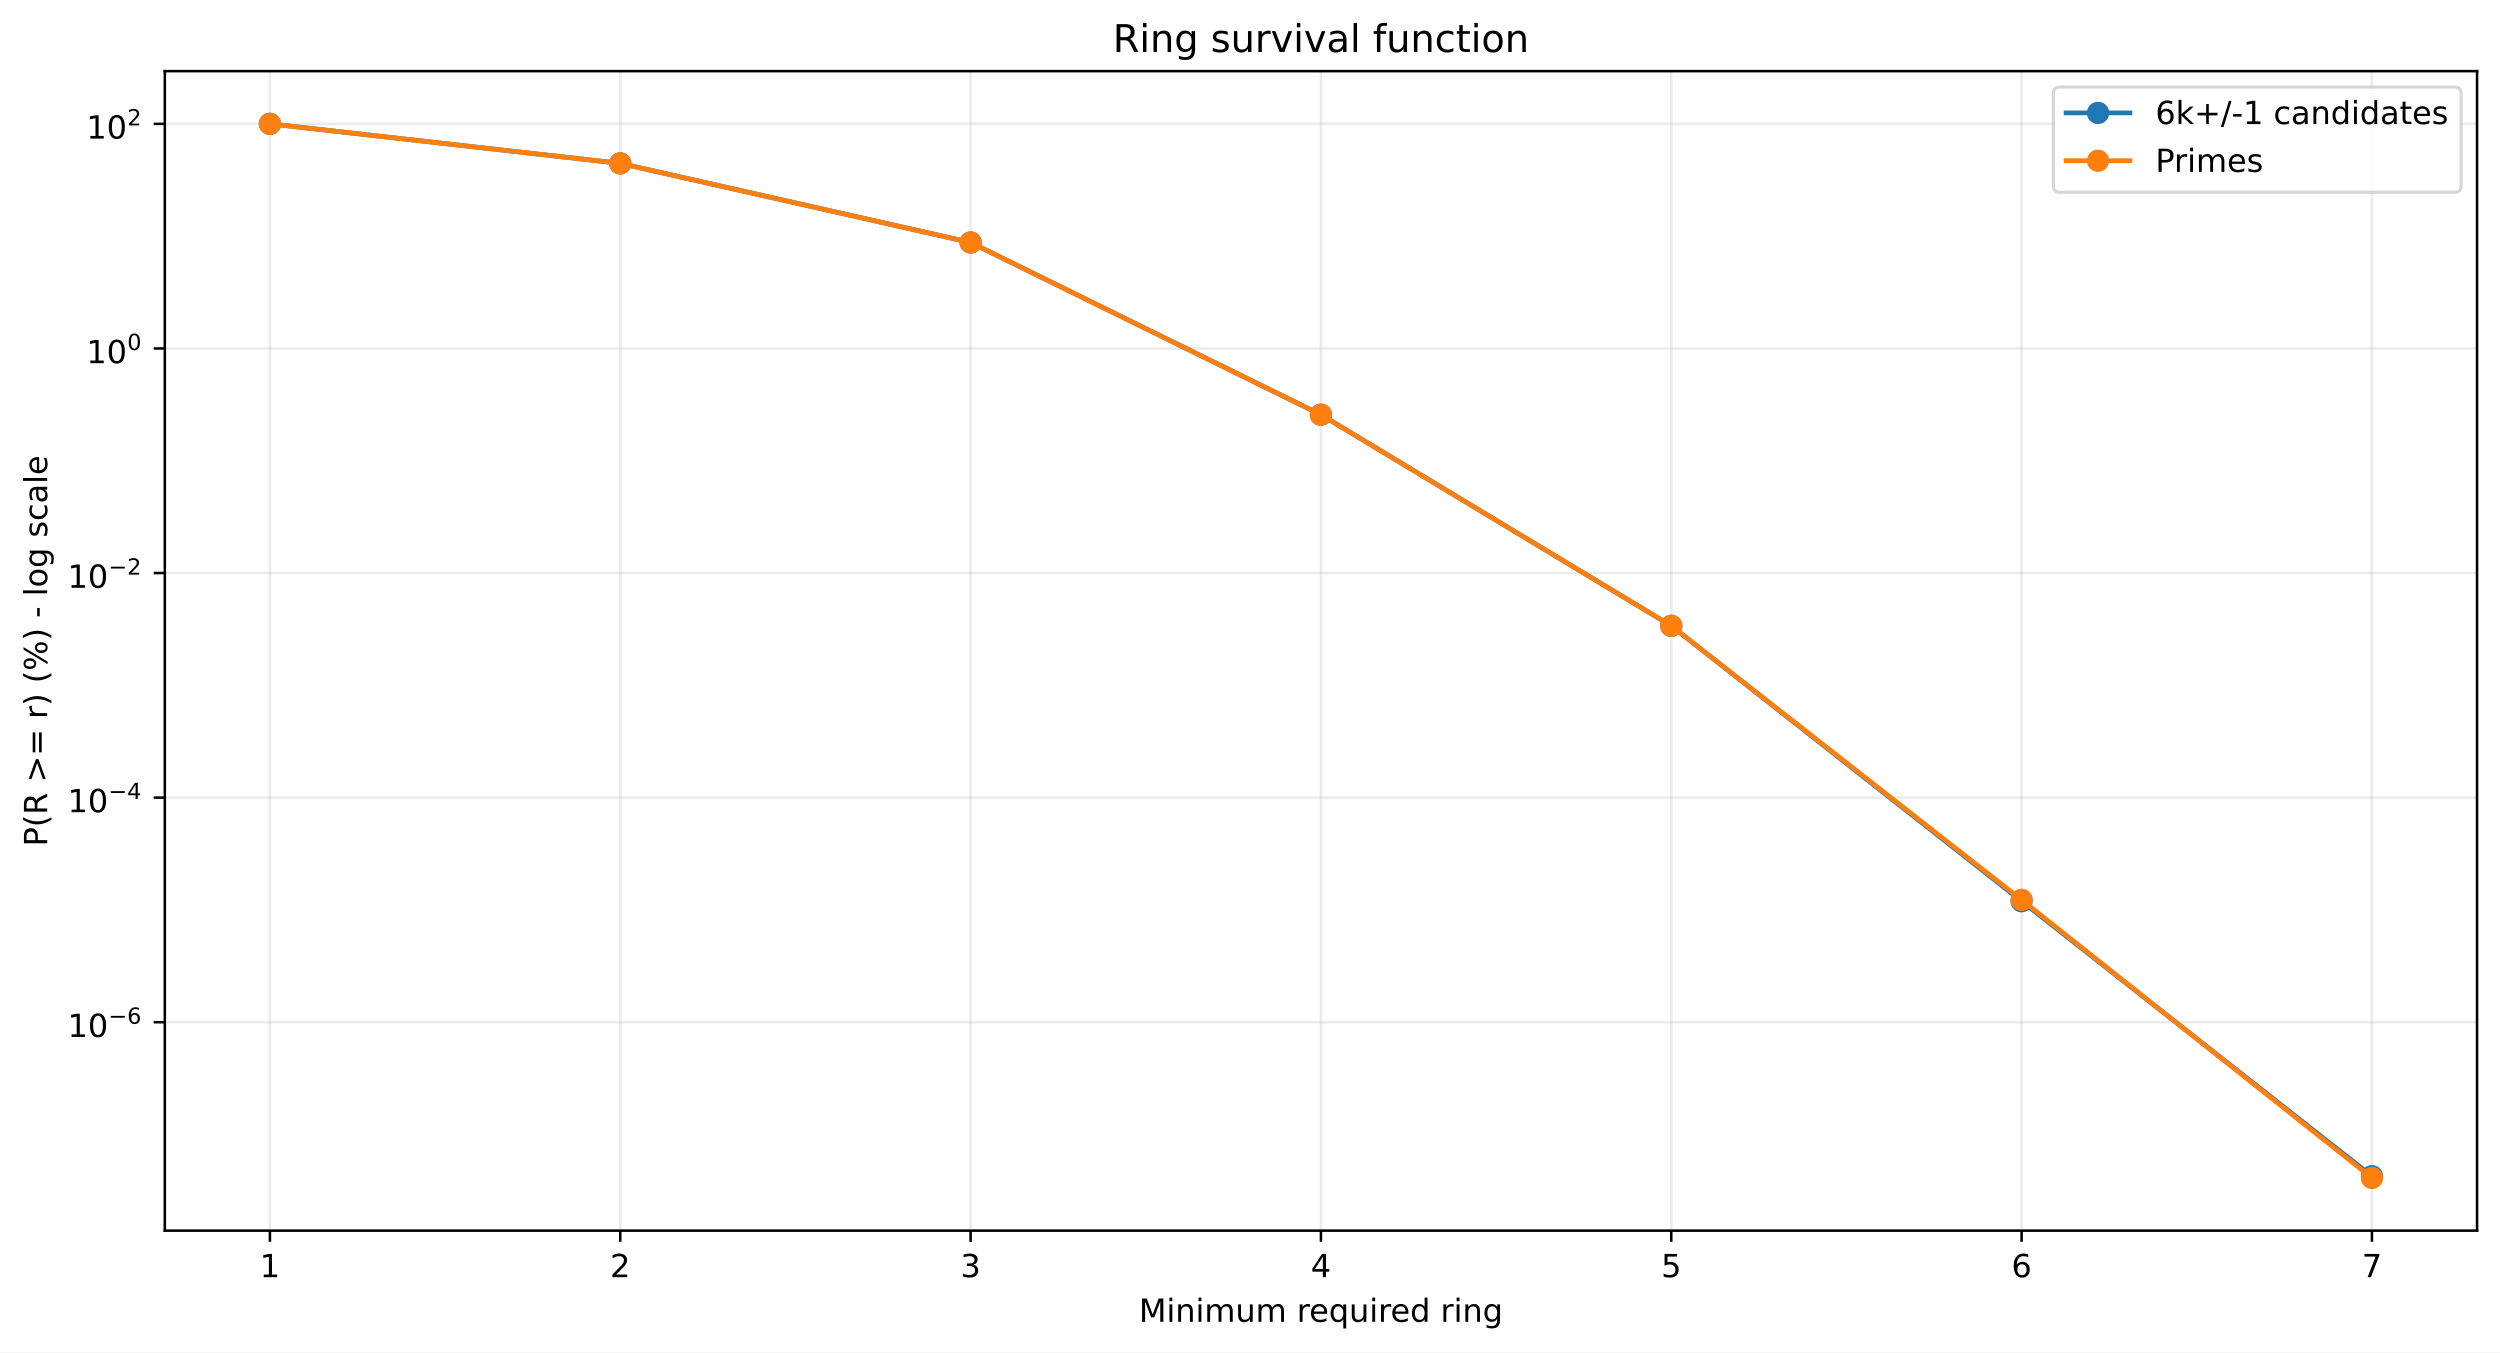
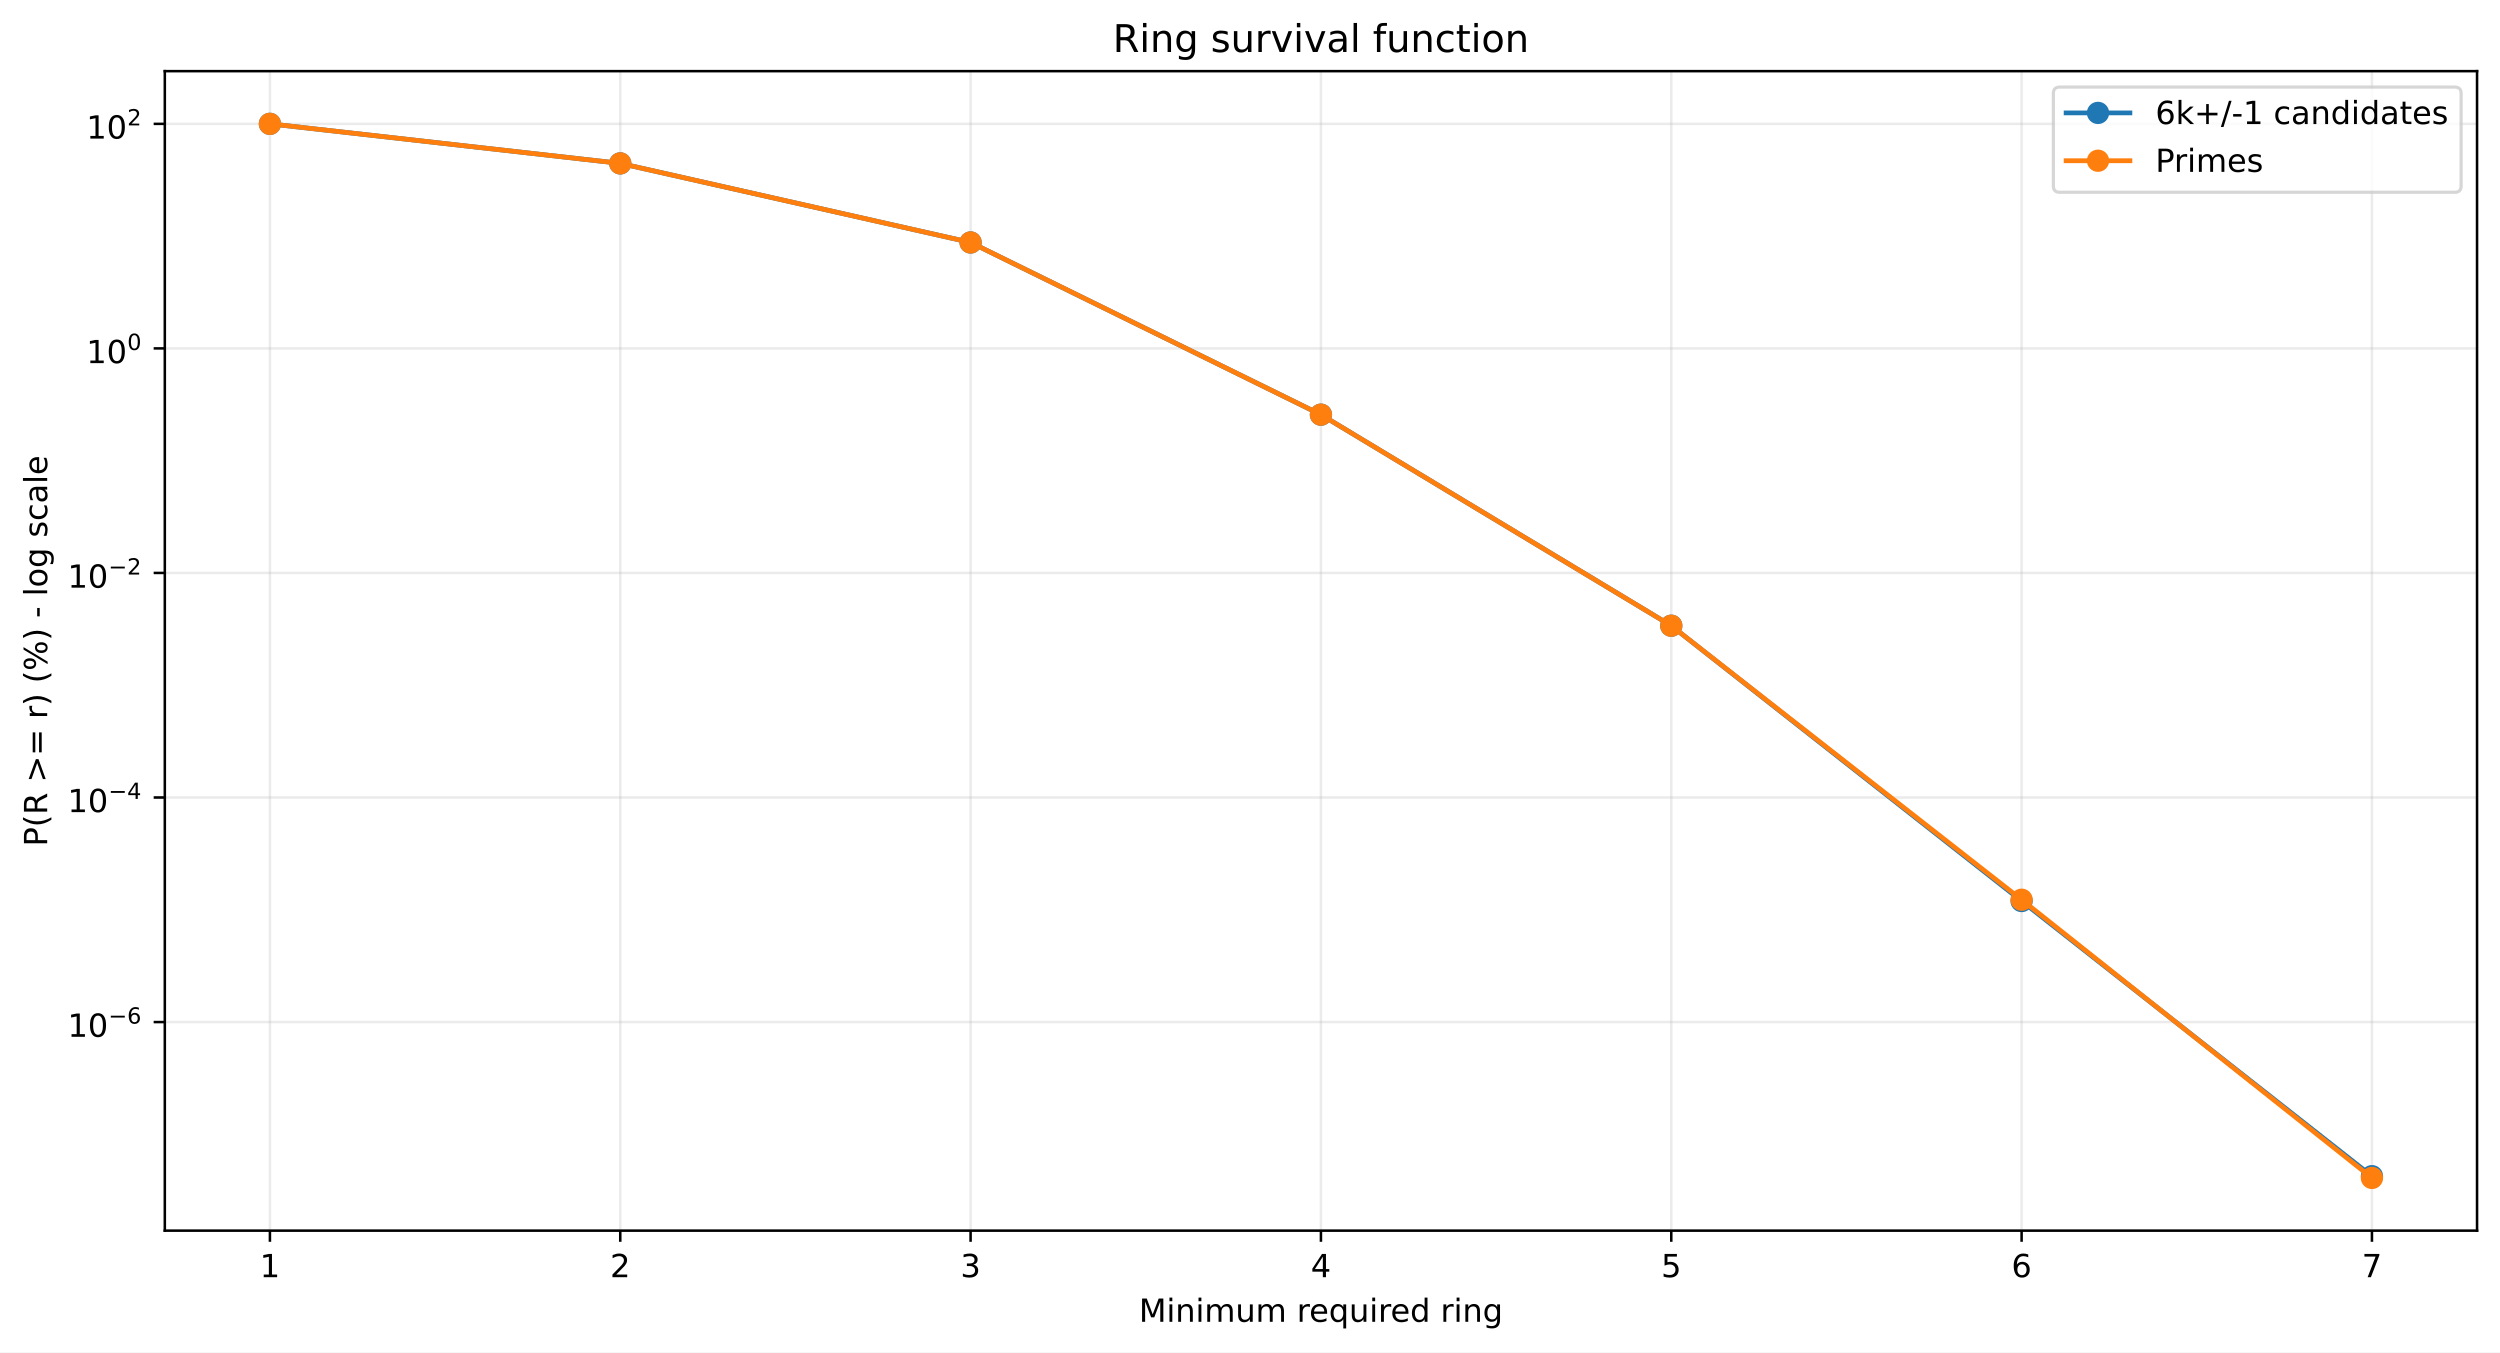
<svg xmlns="http://www.w3.org/2000/svg" xmlns:xlink="http://www.w3.org/1999/xlink" width="784.218pt" height="424.237pt" viewBox="0 0 784.218 424.237" version="1.1">
  <defs>
    <style type="text/css">*{stroke-linejoin: round; stroke-linecap: butt}</style>
  </defs>
  <g id="figure_1">
    <g id="patch_1">
      <path d="M 0 424.237  L 784.218 424.237  L 784.218 0  L 0 0  z " style="fill: #ffffff" />
    </g>
    <g id="axes_1">
      <g id="patch_2">
        <path d="M 51.701 386.036  L 777.018 386.036  L 777.018 22.318  L 51.701 22.318  z " style="fill: #ffffff" />
      </g>
      <g id="matplotlib.axis_1">
        <g id="xtick_1">
          <g id="line2d_1">
-             <path d="M 84.67 386.036  L 84.67 22.318  " clip-path="url(#p7ddf54bb5c)" style="fill: none; stroke: #b0b0b0; stroke-opacity: 0.25; stroke-width: 0.8; stroke-linecap: square" />
+             <path d="M 84.67 386.036  L 84.67 22.318  " clip-path="url(#pb2fb171f2d)" style="fill: none; stroke: #b0b0b0; stroke-opacity: 0.25; stroke-width: 0.8; stroke-linecap: square" />
          </g>
          <g id="line2d_2">
            <defs>
-               <path id="me8ea749b03" d="M 0 0  L 0 3.5  " style="stroke: #000000; stroke-width: 0.8" />
+               <path id="mb2b32337f9" d="M 0 0  L 0 3.5  " style="stroke: #000000; stroke-width: 0.8" />
            </defs>
            <g>
-               <use xlink:href="#me8ea749b03" x="84.67" y="386.036" style="stroke: #000000; stroke-width: 0.8" />
+               <use xlink:href="#mb2b32337f9" x="84.67" y="386.036" style="stroke: #000000; stroke-width: 0.8" />
            </g>
          </g>
          <g id="text_1">
            <g transform="translate(81.48852 400.6334) scale(0.1 -0.1)">
              <defs>
                <path id="DejaVuSans-14" d="M 794 531  L 1825 531  L 1825 4091  L 703 3866  L 703 4441  L 1819 4666  L 2450 4666  L 2450 531  L 3481 531  L 3481 0  L 794 0  L 794 531  z " transform="scale(0.015625)" />
              </defs>
              <use xlink:href="#DejaVuSans-14" />
            </g>
          </g>
        </g>
        <g id="xtick_2">
          <g id="line2d_3">
-             <path d="M 194.566 386.036  L 194.566 22.318  " clip-path="url(#p7ddf54bb5c)" style="fill: none; stroke: #b0b0b0; stroke-opacity: 0.25; stroke-width: 0.8; stroke-linecap: square" />
+             <path d="M 194.566 386.036  L 194.566 22.318  " clip-path="url(#pb2fb171f2d)" style="fill: none; stroke: #b0b0b0; stroke-opacity: 0.25; stroke-width: 0.8; stroke-linecap: square" />
          </g>
          <g id="line2d_4">
            <g>
-               <use xlink:href="#me8ea749b03" x="194.566" y="386.036" style="stroke: #000000; stroke-width: 0.8" />
+               <use xlink:href="#mb2b32337f9" x="194.566" y="386.036" style="stroke: #000000; stroke-width: 0.8" />
            </g>
          </g>
          <g id="text_2">
            <g transform="translate(191.3851 400.6334) scale(0.1 -0.1)">
              <defs>
                <path id="DejaVuSans-15" d="M 1228 531  L 3431 531  L 3431 0  L 469 0  L 469 531  Q 828 903 1448 1529  Q 2069 2156 2228 2338  Q 2531 2678 2651 2914  Q 2772 3150 2772 3378  Q 2772 3750 2511 3984  Q 2250 4219 1831 4219  Q 1534 4219 1204 4116  Q 875 4013 500 3803  L 500 4441  Q 881 4594 1212 4672  Q 1544 4750 1819 4750  Q 2544 4750 2975 4387  Q 3406 4025 3406 3419  Q 3406 3131 3298 2873  Q 3191 2616 2906 2266  Q 2828 2175 2409 1742  Q 1991 1309 1228 531  z " transform="scale(0.015625)" />
              </defs>
              <use xlink:href="#DejaVuSans-15" />
            </g>
          </g>
        </g>
        <g id="xtick_3">
          <g id="line2d_5">
-             <path d="M 304.463 386.036  L 304.463 22.318  " clip-path="url(#p7ddf54bb5c)" style="fill: none; stroke: #b0b0b0; stroke-opacity: 0.25; stroke-width: 0.8; stroke-linecap: square" />
+             <path d="M 304.463 386.036  L 304.463 22.318  " clip-path="url(#pb2fb171f2d)" style="fill: none; stroke: #b0b0b0; stroke-opacity: 0.25; stroke-width: 0.8; stroke-linecap: square" />
          </g>
          <g id="line2d_6">
            <g>
-               <use xlink:href="#me8ea749b03" x="304.463" y="386.036" style="stroke: #000000; stroke-width: 0.8" />
+               <use xlink:href="#mb2b32337f9" x="304.463" y="386.036" style="stroke: #000000; stroke-width: 0.8" />
            </g>
          </g>
          <g id="text_3">
            <g transform="translate(301.2817 400.6334) scale(0.1 -0.1)">
              <defs>
                <path id="DejaVuSans-16" d="M 2597 2516  Q 3050 2419 3304 2112  Q 3559 1806 3559 1356  Q 3559 666 3084 287  Q 2609 -91 1734 -91  Q 1441 -91 1130 -33  Q 819 25 488 141  L 488 750  Q 750 597 1062 519  Q 1375 441 1716 441  Q 2309 441 2620 675  Q 2931 909 2931 1356  Q 2931 1769 2642 2001  Q 2353 2234 1838 2234  L 1294 2234  L 1294 2753  L 1863 2753  Q 2328 2753 2575 2939  Q 2822 3125 2822 3475  Q 2822 3834 2567 4026  Q 2313 4219 1838 4219  Q 1578 4219 1281 4162  Q 984 4106 628 3988  L 628 4550  Q 988 4650 1302 4700  Q 1616 4750 1894 4750  Q 2613 4750 3031 4423  Q 3450 4097 3450 3541  Q 3450 3153 3228 2886  Q 3006 2619 2597 2516  z " transform="scale(0.015625)" />
              </defs>
              <use xlink:href="#DejaVuSans-16" />
            </g>
          </g>
        </g>
        <g id="xtick_4">
          <g id="line2d_7">
-             <path d="M 414.36 386.036  L 414.36 22.318  " clip-path="url(#p7ddf54bb5c)" style="fill: none; stroke: #b0b0b0; stroke-opacity: 0.25; stroke-width: 0.8; stroke-linecap: square" />
+             <path d="M 414.36 386.036  L 414.36 22.318  " clip-path="url(#pb2fb171f2d)" style="fill: none; stroke: #b0b0b0; stroke-opacity: 0.25; stroke-width: 0.8; stroke-linecap: square" />
          </g>
          <g id="line2d_8">
            <g>
-               <use xlink:href="#me8ea749b03" x="414.36" y="386.036" style="stroke: #000000; stroke-width: 0.8" />
+               <use xlink:href="#mb2b32337f9" x="414.36" y="386.036" style="stroke: #000000; stroke-width: 0.8" />
            </g>
          </g>
          <g id="text_4">
            <g transform="translate(411.1784 400.6334) scale(0.1 -0.1)">
              <defs>
                <path id="DejaVuSans-17" d="M 2419 4116  L 825 1625  L 2419 1625  L 2419 4116  z M 2253 4666  L 3047 4666  L 3047 1625  L 3713 1625  L 3713 1100  L 3047 1100  L 3047 0  L 2419 0  L 2419 1100  L 313 1100  L 313 1709  L 2253 4666  z " transform="scale(0.015625)" />
              </defs>
              <use xlink:href="#DejaVuSans-17" />
            </g>
          </g>
        </g>
        <g id="xtick_5">
          <g id="line2d_9">
-             <path d="M 524.256 386.036  L 524.256 22.318  " clip-path="url(#p7ddf54bb5c)" style="fill: none; stroke: #b0b0b0; stroke-opacity: 0.25; stroke-width: 0.8; stroke-linecap: square" />
+             <path d="M 524.256 386.036  L 524.256 22.318  " clip-path="url(#pb2fb171f2d)" style="fill: none; stroke: #b0b0b0; stroke-opacity: 0.25; stroke-width: 0.8; stroke-linecap: square" />
          </g>
          <g id="line2d_10">
            <g>
-               <use xlink:href="#me8ea749b03" x="524.256" y="386.036" style="stroke: #000000; stroke-width: 0.8" />
+               <use xlink:href="#mb2b32337f9" x="524.256" y="386.036" style="stroke: #000000; stroke-width: 0.8" />
            </g>
          </g>
          <g id="text_5">
            <g transform="translate(521.075 400.6334) scale(0.1 -0.1)">
              <defs>
                <path id="DejaVuSans-18" d="M 691 4666  L 3169 4666  L 3169 4134  L 1269 4134  L 1269 2991  Q 1406 3038 1543 3061  Q 1681 3084 1819 3084  Q 2600 3084 3056 2656  Q 3513 2228 3513 1497  Q 3513 744 3044 326  Q 2575 -91 1722 -91  Q 1428 -91 1123 -41  Q 819 9 494 109  L 494 744  Q 775 591 1075 516  Q 1375 441 1709 441  Q 2250 441 2565 725  Q 2881 1009 2881 1497  Q 2881 1984 2565 2268  Q 2250 2553 1709 2553  Q 1456 2553 1204 2497  Q 953 2441 691 2322  L 691 4666  z " transform="scale(0.015625)" />
              </defs>
              <use xlink:href="#DejaVuSans-18" />
            </g>
          </g>
        </g>
        <g id="xtick_6">
          <g id="line2d_11">
-             <path d="M 634.153 386.036  L 634.153 22.318  " clip-path="url(#p7ddf54bb5c)" style="fill: none; stroke: #b0b0b0; stroke-opacity: 0.25; stroke-width: 0.8; stroke-linecap: square" />
+             <path d="M 634.153 386.036  L 634.153 22.318  " clip-path="url(#pb2fb171f2d)" style="fill: none; stroke: #b0b0b0; stroke-opacity: 0.25; stroke-width: 0.8; stroke-linecap: square" />
          </g>
          <g id="line2d_12">
            <g>
-               <use xlink:href="#me8ea749b03" x="634.153" y="386.036" style="stroke: #000000; stroke-width: 0.8" />
+               <use xlink:href="#mb2b32337f9" x="634.153" y="386.036" style="stroke: #000000; stroke-width: 0.8" />
            </g>
          </g>
          <g id="text_6">
            <g transform="translate(630.9716 400.6334) scale(0.1 -0.1)">
              <defs>
                <path id="DejaVuSans-19" d="M 2113 2584  Q 1688 2584 1439 2293  Q 1191 2003 1191 1497  Q 1191 994 1439 701  Q 1688 409 2113 409  Q 2538 409 2786 701  Q 3034 994 3034 1497  Q 3034 2003 2786 2293  Q 2538 2584 2113 2584  z M 3366 4563  L 3366 3988  Q 3128 4100 2886 4159  Q 2644 4219 2406 4219  Q 1781 4219 1451 3797  Q 1122 3375 1075 2522  Q 1259 2794 1537 2939  Q 1816 3084 2150 3084  Q 2853 3084 3261 2657  Q 3669 2231 3669 1497  Q 3669 778 3244 343  Q 2819 -91 2113 -91  Q 1303 -91 875 529  Q 447 1150 447 2328  Q 447 3434 972 4092  Q 1497 4750 2381 4750  Q 2619 4750 2861 4703  Q 3103 4656 3366 4563  z " transform="scale(0.015625)" />
              </defs>
              <use xlink:href="#DejaVuSans-19" />
            </g>
          </g>
        </g>
        <g id="xtick_7">
          <g id="line2d_13">
-             <path d="M 744.049 386.036  L 744.049 22.318  " clip-path="url(#p7ddf54bb5c)" style="fill: none; stroke: #b0b0b0; stroke-opacity: 0.25; stroke-width: 0.8; stroke-linecap: square" />
+             <path d="M 744.049 386.036  L 744.049 22.318  " clip-path="url(#pb2fb171f2d)" style="fill: none; stroke: #b0b0b0; stroke-opacity: 0.25; stroke-width: 0.8; stroke-linecap: square" />
          </g>
          <g id="line2d_14">
            <g>
-               <use xlink:href="#me8ea749b03" x="744.049" y="386.036" style="stroke: #000000; stroke-width: 0.8" />
+               <use xlink:href="#mb2b32337f9" x="744.049" y="386.036" style="stroke: #000000; stroke-width: 0.8" />
            </g>
          </g>
          <g id="text_7">
            <g transform="translate(740.8682 400.6334) scale(0.1 -0.1)">
              <defs>
                <path id="DejaVuSans-1a" d="M 525 4666  L 3525 4666  L 3525 4397  L 1831 0  L 1172 0  L 2766 4134  L 525 4134  L 525 4666  z " transform="scale(0.015625)" />
              </defs>
              <use xlink:href="#DejaVuSans-1a" />
            </g>
          </g>
        </g>
        <g id="text_8">
          <g transform="translate(357.2737 414.6342) scale(0.1 -0.1)">
            <defs>
              <path id="DejaVuSans-30" d="M 628 4666  L 1569 4666  L 2759 1491  L 3956 4666  L 4897 4666  L 4897 0  L 4281 0  L 4281 4097  L 3078 897  L 2444 897  L 1241 4097  L 1241 0  L 628 0  L 628 4666  z " transform="scale(0.015625)" />
              <path id="DejaVuSans-4c" d="M 603 3500  L 1178 3500  L 1178 0  L 603 0  L 603 3500  z M 603 4863  L 1178 4863  L 1178 4134  L 603 4134  L 603 4863  z " transform="scale(0.015625)" />
              <path id="DejaVuSans-51" d="M 3513 2113  L 3513 0  L 2938 0  L 2938 2094  Q 2938 2591 2744 2837  Q 2550 3084 2163 3084  Q 1697 3084 1428 2787  Q 1159 2491 1159 1978  L 1159 0  L 581 0  L 581 3500  L 1159 3500  L 1159 2956  Q 1366 3272 1645 3428  Q 1925 3584 2291 3584  Q 2894 3584 3203 3211  Q 3513 2838 3513 2113  z " transform="scale(0.015625)" />
              <path id="DejaVuSans-50" d="M 3328 2828  Q 3544 3216 3844 3400  Q 4144 3584 4550 3584  Q 5097 3584 5394 3201  Q 5691 2819 5691 2113  L 5691 0  L 5113 0  L 5113 2094  Q 5113 2597 4934 2840  Q 4756 3084 4391 3084  Q 3944 3084 3684 2787  Q 3425 2491 3425 1978  L 3425 0  L 2847 0  L 2847 2094  Q 2847 2600 2669 2842  Q 2491 3084 2119 3084  Q 1678 3084 1418 2786  Q 1159 2488 1159 1978  L 1159 0  L 581 0  L 581 3500  L 1159 3500  L 1159 2956  Q 1356 3278 1631 3431  Q 1906 3584 2284 3584  Q 2666 3584 2933 3390  Q 3200 3197 3328 2828  z " transform="scale(0.015625)" />
              <path id="DejaVuSans-58" d="M 544 1381  L 544 3500  L 1119 3500  L 1119 1403  Q 1119 906 1312 657  Q 1506 409 1894 409  Q 2359 409 2629 706  Q 2900 1003 2900 1516  L 2900 3500  L 3475 3500  L 3475 0  L 2900 0  L 2900 538  Q 2691 219 2414 64  Q 2138 -91 1772 -91  Q 1169 -91 856 284  Q 544 659 544 1381  z M 1991 3584  L 1991 3584  z " transform="scale(0.015625)" />
              <path id="DejaVuSans-3" transform="scale(0.015625)" />
              <path id="DejaVuSans-55" d="M 2631 2963  Q 2534 3019 2420 3045  Q 2306 3072 2169 3072  Q 1681 3072 1420 2755  Q 1159 2438 1159 1844  L 1159 0  L 581 0  L 581 3500  L 1159 3500  L 1159 2956  Q 1341 3275 1631 3429  Q 1922 3584 2338 3584  Q 2397 3584 2469 3576  Q 2541 3569 2628 3553  L 2631 2963  z " transform="scale(0.015625)" />
              <path id="DejaVuSans-48" d="M 3597 1894  L 3597 1613  L 953 1613  Q 991 1019 1311 708  Q 1631 397 2203 397  Q 2534 397 2845 478  Q 3156 559 3463 722  L 3463 178  Q 3153 47 2828 -22  Q 2503 -91 2169 -91  Q 1331 -91 842 396  Q 353 884 353 1716  Q 353 2575 817 3079  Q 1281 3584 2069 3584  Q 2775 3584 3186 3129  Q 3597 2675 3597 1894  z M 3022 2063  Q 3016 2534 2758 2815  Q 2500 3097 2075 3097  Q 1594 3097 1305 2825  Q 1016 2553 972 2059  L 3022 2063  z " transform="scale(0.015625)" />
              <path id="DejaVuSans-54" d="M 947 1747  Q 947 1113 1208 752  Q 1469 391 1925 391  Q 2381 391 2643 752  Q 2906 1113 2906 1747  Q 2906 2381 2643 2742  Q 2381 3103 1925 3103  Q 1469 3103 1208 2742  Q 947 2381 947 1747  z M 2906 525  Q 2725 213 2448 61  Q 2172 -91 1784 -91  Q 1150 -91 751 415  Q 353 922 353 1747  Q 353 2572 751 3078  Q 1150 3584 1784 3584  Q 2172 3584 2448 3432  Q 2725 3281 2906 2969  L 2906 3500  L 3481 3500  L 3481 -1331  L 2906 -1331  L 2906 525  z " transform="scale(0.015625)" />
              <path id="DejaVuSans-47" d="M 2906 2969  L 2906 4863  L 3481 4863  L 3481 0  L 2906 0  L 2906 525  Q 2725 213 2448 61  Q 2172 -91 1784 -91  Q 1150 -91 751 415  Q 353 922 353 1747  Q 353 2572 751 3078  Q 1150 3584 1784 3584  Q 2172 3584 2448 3432  Q 2725 3281 2906 2969  z M 947 1747  Q 947 1113 1208 752  Q 1469 391 1925 391  Q 2381 391 2643 752  Q 2906 1113 2906 1747  Q 2906 2381 2643 2742  Q 2381 3103 1925 3103  Q 1469 3103 1208 2742  Q 947 2381 947 1747  z " transform="scale(0.015625)" />
              <path id="DejaVuSans-4a" d="M 2906 1791  Q 2906 2416 2648 2759  Q 2391 3103 1925 3103  Q 1463 3103 1205 2759  Q 947 2416 947 1791  Q 947 1169 1205 825  Q 1463 481 1925 481  Q 2391 481 2648 825  Q 2906 1169 2906 1791  z M 3481 434  Q 3481 -459 3084 -895  Q 2688 -1331 1869 -1331  Q 1566 -1331 1297 -1286  Q 1028 -1241 775 -1147  L 775 -588  Q 1028 -725 1275 -790  Q 1522 -856 1778 -856  Q 2344 -856 2625 -561  Q 2906 -266 2906 331  L 2906 616  Q 2728 306 2450 153  Q 2172 0 1784 0  Q 1141 0 747 490  Q 353 981 353 1791  Q 353 2603 747 3093  Q 1141 3584 1784 3584  Q 2172 3584 2450 3431  Q 2728 3278 2906 2969  L 2906 3500  L 3481 3500  L 3481 434  z " transform="scale(0.015625)" />
            </defs>
            <use xlink:href="#DejaVuSans-30" />
            <use xlink:href="#DejaVuSans-4c" transform="translate(86.28125 0)" />
            <use xlink:href="#DejaVuSans-51" transform="translate(114.0625 0)" />
            <use xlink:href="#DejaVuSans-4c" transform="translate(177.4375 0)" />
            <use xlink:href="#DejaVuSans-50" transform="translate(205.2188 0)" />
            <use xlink:href="#DejaVuSans-58" transform="translate(302.625 0)" />
            <use xlink:href="#DejaVuSans-50" transform="translate(366 0)" />
            <use xlink:href="#DejaVuSans-3" transform="translate(463.4062 0)" />
            <use xlink:href="#DejaVuSans-55" transform="translate(495.1875 0)" />
            <use xlink:href="#DejaVuSans-48" transform="translate(534.0938 0)" />
            <use xlink:href="#DejaVuSans-54" transform="translate(595.625 0)" />
            <use xlink:href="#DejaVuSans-58" transform="translate(659.1094 0)" />
            <use xlink:href="#DejaVuSans-4c" transform="translate(722.4844 0)" />
            <use xlink:href="#DejaVuSans-55" transform="translate(750.2656 0)" />
            <use xlink:href="#DejaVuSans-48" transform="translate(789.1719 0)" />
            <use xlink:href="#DejaVuSans-47" transform="translate(850.7031 0)" />
            <use xlink:href="#DejaVuSans-3" transform="translate(914.1875 0)" />
            <use xlink:href="#DejaVuSans-55" transform="translate(945.9688 0)" />
            <use xlink:href="#DejaVuSans-4c" transform="translate(987.0781 0)" />
            <use xlink:href="#DejaVuSans-51" transform="translate(1014.859 0)" />
            <use xlink:href="#DejaVuSans-4a" transform="translate(1078.234 0)" />
          </g>
        </g>
      </g>
      <g id="matplotlib.axis_2">
        <g id="ytick_1">
          <g id="line2d_15">
-             <path d="M 51.701 320.652  L 777.018 320.652  " clip-path="url(#p7ddf54bb5c)" style="fill: none; stroke: #b0b0b0; stroke-opacity: 0.25; stroke-width: 0.8; stroke-linecap: square" />
+             <path d="M 51.701 320.604  L 777.018 320.604  " clip-path="url(#pb2fb171f2d)" style="fill: none; stroke: #b0b0b0; stroke-opacity: 0.25; stroke-width: 0.8; stroke-linecap: square" />
          </g>
          <g id="line2d_16">
            <defs>
-               <path id="mb80f84f813" d="M 0 0  L -3.5 0  " style="stroke: #000000; stroke-width: 0.8" />
+               <path id="mee037e58c0" d="M 0 0  L -3.5 0  " style="stroke: #000000; stroke-width: 0.8" />
            </defs>
            <g>
-               <use xlink:href="#mb80f84f813" x="51.701" y="320.652" style="stroke: #000000; stroke-width: 0.8" />
+               <use xlink:href="#mee037e58c0" x="51.701" y="320.604" style="stroke: #000000; stroke-width: 0.8" />
            </g>
          </g>
          <g id="text_9">
-             <g transform="translate(21.20078 325.3523) scale(0.1 -0.1)">
+             <g transform="translate(21.20078 325.3042) scale(0.1 -0.1)">
              <defs>
                <path id="DejaVuSans-13" d="M 2034 4250  Q 1547 4250 1301 3770  Q 1056 3291 1056 2328  Q 1056 1369 1301 889  Q 1547 409 2034 409  Q 2525 409 2770 889  Q 3016 1369 3016 2328  Q 3016 3291 2770 3770  Q 2525 4250 2034 4250  z M 2034 4750  Q 2819 4750 3233 4129  Q 3647 3509 3647 2328  Q 3647 1150 3233 529  Q 2819 -91 2034 -91  Q 1250 -91 836 529  Q 422 1150 422 2328  Q 422 3509 836 4129  Q 1250 4750 2034 4750  z " transform="scale(0.015625)" />
                <path id="DejaVuSans-c9c" d="M 678 2272  L 4684 2272  L 4684 1741  L 678 1741  L 678 2272  z " transform="scale(0.015625)" />
              </defs>
              <use xlink:href="#DejaVuSans-14" transform="translate(0 0.746875)" />
              <use xlink:href="#DejaVuSans-13" transform="translate(63.62305 0.746875)" />
              <use xlink:href="#DejaVuSans-c9c" transform="translate(128.2031 42.04688) scale(0.7)" />
              <use xlink:href="#DejaVuSans-19" transform="translate(186.8555 42.04688) scale(0.7)" />
            </g>
          </g>
        </g>
        <g id="ytick_2">
          <g id="line2d_17">
-             <path d="M 51.701 250.202  L 777.018 250.202  " clip-path="url(#p7ddf54bb5c)" style="fill: none; stroke: #b0b0b0; stroke-opacity: 0.25; stroke-width: 0.8; stroke-linecap: square" />
+             <path d="M 51.701 250.166  L 777.018 250.166  " clip-path="url(#pb2fb171f2d)" style="fill: none; stroke: #b0b0b0; stroke-opacity: 0.25; stroke-width: 0.8; stroke-linecap: square" />
          </g>
          <g id="line2d_18">
            <g>
-               <use xlink:href="#mb80f84f813" x="51.701" y="250.202" style="stroke: #000000; stroke-width: 0.8" />
+               <use xlink:href="#mee037e58c0" x="51.701" y="250.166" style="stroke: #000000; stroke-width: 0.8" />
            </g>
          </g>
          <g id="text_10">
-             <g transform="translate(21.20078 254.8519) scale(0.1 -0.1)">
+             <g transform="translate(21.20078 254.8158) scale(0.1 -0.1)">
              <use xlink:href="#DejaVuSans-14" transform="translate(0 0.665625)" />
              <use xlink:href="#DejaVuSans-13" transform="translate(63.62305 0.665625)" />
              <use xlink:href="#DejaVuSans-c9c" transform="translate(128.2031 41.96563) scale(0.7)" />
              <use xlink:href="#DejaVuSans-17" transform="translate(186.8555 41.96563) scale(0.7)" />
            </g>
          </g>
        </g>
        <g id="ytick_3">
          <g id="line2d_19">
-             <path d="M 51.701 179.752  L 777.018 179.752  " clip-path="url(#p7ddf54bb5c)" style="fill: none; stroke: #b0b0b0; stroke-opacity: 0.25; stroke-width: 0.8; stroke-linecap: square" />
+             <path d="M 51.701 179.727  L 777.018 179.727  " clip-path="url(#pb2fb171f2d)" style="fill: none; stroke: #b0b0b0; stroke-opacity: 0.25; stroke-width: 0.8; stroke-linecap: square" />
          </g>
          <g id="line2d_20">
            <g>
-               <use xlink:href="#mb80f84f813" x="51.701" y="179.752" style="stroke: #000000; stroke-width: 0.8" />
+               <use xlink:href="#mee037e58c0" x="51.701" y="179.727" style="stroke: #000000; stroke-width: 0.8" />
            </g>
          </g>
          <g id="text_11">
-             <g transform="translate(21.20078 184.4515) scale(0.1 -0.1)">
+             <g transform="translate(21.20078 184.4275) scale(0.1 -0.1)">
              <use xlink:href="#DejaVuSans-14" transform="translate(0 0.746875)" />
              <use xlink:href="#DejaVuSans-13" transform="translate(63.62305 0.746875)" />
              <use xlink:href="#DejaVuSans-c9c" transform="translate(128.2031 42.04688) scale(0.7)" />
              <use xlink:href="#DejaVuSans-15" transform="translate(186.8555 42.04688) scale(0.7)" />
            </g>
          </g>
        </g>
        <g id="ytick_4">
          <g id="line2d_21">
-             <path d="M 51.701 109.301  L 777.018 109.301  " clip-path="url(#p7ddf54bb5c)" style="fill: none; stroke: #b0b0b0; stroke-opacity: 0.25; stroke-width: 0.8; stroke-linecap: square" />
+             <path d="M 51.701 109.289  L 777.018 109.289  " clip-path="url(#pb2fb171f2d)" style="fill: none; stroke: #b0b0b0; stroke-opacity: 0.25; stroke-width: 0.8; stroke-linecap: square" />
          </g>
          <g id="line2d_22">
            <g>
-               <use xlink:href="#mb80f84f813" x="51.701" y="109.301" style="stroke: #000000; stroke-width: 0.8" />
+               <use xlink:href="#mee037e58c0" x="51.701" y="109.289" style="stroke: #000000; stroke-width: 0.8" />
            </g>
          </g>
          <g id="text_12">
-             <g transform="translate(27.10078 114.0011) scale(0.1 -0.1)">
+             <g transform="translate(27.10078 113.9891) scale(0.1 -0.1)">
              <use xlink:href="#DejaVuSans-14" transform="translate(0 0.746875)" />
              <use xlink:href="#DejaVuSans-13" transform="translate(63.62305 0.746875)" />
              <use xlink:href="#DejaVuSans-13" transform="translate(128.2031 42.04688) scale(0.7)" />
            </g>
          </g>
        </g>
        <g id="ytick_5">
          <g id="line2d_23">
-             <path d="M 51.701 38.851  L 777.018 38.851  " clip-path="url(#p7ddf54bb5c)" style="fill: none; stroke: #b0b0b0; stroke-opacity: 0.25; stroke-width: 0.8; stroke-linecap: square" />
+             <path d="M 51.701 38.851  L 777.018 38.851  " clip-path="url(#pb2fb171f2d)" style="fill: none; stroke: #b0b0b0; stroke-opacity: 0.25; stroke-width: 0.8; stroke-linecap: square" />
          </g>
          <g id="line2d_24">
            <g>
-               <use xlink:href="#mb80f84f813" x="51.701" y="38.851" style="stroke: #000000; stroke-width: 0.8" />
+               <use xlink:href="#mee037e58c0" x="51.701" y="38.851" style="stroke: #000000; stroke-width: 0.8" />
            </g>
          </g>
          <g id="text_13">
            <g transform="translate(27.10078 43.55075) scale(0.1 -0.1)">
              <use xlink:href="#DejaVuSans-14" transform="translate(0 0.746875)" />
              <use xlink:href="#DejaVuSans-13" transform="translate(63.62305 0.746875)" />
              <use xlink:href="#DejaVuSans-15" transform="translate(128.2031 42.04688) scale(0.7)" />
            </g>
          </g>
        </g>
        <g id="text_14">
          <g transform="translate(14.79844 265.4996) rotate(-90) scale(0.1 -0.1)">
            <defs>
              <path id="DejaVuSans-33" d="M 1259 4147  L 1259 2394  L 2053 2394  Q 2494 2394 2734 2622  Q 2975 2850 2975 3272  Q 2975 3691 2734 3919  Q 2494 4147 2053 4147  L 1259 4147  z M 628 4666  L 2053 4666  Q 2838 4666 3239 4311  Q 3641 3956 3641 3272  Q 3641 2581 3239 2228  Q 2838 1875 2053 1875  L 1259 1875  L 1259 0  L 628 0  L 628 4666  z " transform="scale(0.015625)" />
              <path id="DejaVuSans-b" d="M 1984 4856  Q 1566 4138 1362 3434  Q 1159 2731 1159 2009  Q 1159 1288 1364 580  Q 1569 -128 1984 -844  L 1484 -844  Q 1016 -109 783 600  Q 550 1309 550 2009  Q 550 2706 781 3412  Q 1013 4119 1484 4856  L 1984 4856  z " transform="scale(0.015625)" />
              <path id="DejaVuSans-35" d="M 2841 2188  Q 3044 2119 3236 1894  Q 3428 1669 3622 1275  L 4263 0  L 3584 0  L 2988 1197  Q 2756 1666 2539 1819  Q 2322 1972 1947 1972  L 1259 1972  L 1259 0  L 628 0  L 628 4666  L 2053 4666  Q 2853 4666 3247 4331  Q 3641 3997 3641 3322  Q 3641 2881 3436 2590  Q 3231 2300 2841 2188  z M 1259 4147  L 1259 2491  L 2053 2491  Q 2509 2491 2742 2702  Q 2975 2913 2975 3322  Q 2975 3731 2742 3939  Q 2509 4147 2053 4147  L 1259 4147  z " transform="scale(0.015625)" />
              <path id="DejaVuSans-21" d="M 678 3150  L 678 3719  L 4684 2266  L 4684 1747  L 678 294  L 678 863  L 3897 2003  L 678 3150  z " transform="scale(0.015625)" />
              <path id="DejaVuSans-20" d="M 678 2906  L 4684 2906  L 4684 2381  L 678 2381  L 678 2906  z M 678 1631  L 4684 1631  L 4684 1100  L 678 1100  L 678 1631  z " transform="scale(0.015625)" />
              <path id="DejaVuSans-c" d="M 513 4856  L 1013 4856  Q 1481 4119 1714 3412  Q 1947 2706 1947 2009  Q 1947 1309 1714 600  Q 1481 -109 1013 -844  L 513 -844  Q 928 -128 1133 580  Q 1338 1288 1338 2009  Q 1338 2731 1133 3434  Q 928 4138 513 4856  z " transform="scale(0.015625)" />
              <path id="DejaVuSans-8" d="M 4653 2053  Q 4381 2053 4226 1822  Q 4072 1591 4072 1178  Q 4072 772 4226 539  Q 4381 306 4653 306  Q 4919 306 5073 539  Q 5228 772 5228 1178  Q 5228 1588 5073 1820  Q 4919 2053 4653 2053  z M 4653 2450  Q 5147 2450 5437 2106  Q 5728 1763 5728 1178  Q 5728 594 5436 251  Q 5144 -91 4653 -91  Q 4153 -91 3862 251  Q 3572 594 3572 1178  Q 3572 1766 3864 2108  Q 4156 2450 4653 2450  z M 1428 4353  Q 1159 4353 1004 4120  Q 850 3888 850 3481  Q 850 3069 1003 2837  Q 1156 2606 1428 2606  Q 1700 2606 1854 2837  Q 2009 3069 2009 3481  Q 2009 3884 1853 4118  Q 1697 4353 1428 4353  z M 4250 4750  L 4750 4750  L 1831 -91  L 1331 -91  L 4250 4750  z M 1428 4750  Q 1922 4750 2215 4408  Q 2509 4066 2509 3481  Q 2509 2891 2217 2550  Q 1925 2209 1428 2209  Q 931 2209 642 2551  Q 353 2894 353 3481  Q 353 4063 643 4406  Q 934 4750 1428 4750  z " transform="scale(0.015625)" />
              <path id="DejaVuSans-10" d="M 313 2009  L 1997 2009  L 1997 1497  L 313 1497  L 313 2009  z " transform="scale(0.015625)" />
              <path id="DejaVuSans-4f" d="M 603 4863  L 1178 4863  L 1178 0  L 603 0  L 603 4863  z " transform="scale(0.015625)" />
              <path id="DejaVuSans-52" d="M 1959 3097  Q 1497 3097 1228 2736  Q 959 2375 959 1747  Q 959 1119 1226 758  Q 1494 397 1959 397  Q 2419 397 2687 759  Q 2956 1122 2956 1747  Q 2956 2369 2687 2733  Q 2419 3097 1959 3097  z M 1959 3584  Q 2709 3584 3137 3096  Q 3566 2609 3566 1747  Q 3566 888 3137 398  Q 2709 -91 1959 -91  Q 1206 -91 779 398  Q 353 888 353 1747  Q 353 2609 779 3096  Q 1206 3584 1959 3584  z " transform="scale(0.015625)" />
              <path id="DejaVuSans-56" d="M 2834 3397  L 2834 2853  Q 2591 2978 2328 3040  Q 2066 3103 1784 3103  Q 1356 3103 1142 2972  Q 928 2841 928 2578  Q 928 2378 1081 2264  Q 1234 2150 1697 2047  L 1894 2003  Q 2506 1872 2764 1633  Q 3022 1394 3022 966  Q 3022 478 2636 193  Q 2250 -91 1575 -91  Q 1294 -91 989 -36  Q 684 19 347 128  L 347 722  Q 666 556 975 473  Q 1284 391 1588 391  Q 1994 391 2212 530  Q 2431 669 2431 922  Q 2431 1156 2273 1281  Q 2116 1406 1581 1522  L 1381 1569  Q 847 1681 609 1914  Q 372 2147 372 2553  Q 372 3047 722 3315  Q 1072 3584 1716 3584  Q 2034 3584 2315 3537  Q 2597 3491 2834 3397  z " transform="scale(0.015625)" />
              <path id="DejaVuSans-46" d="M 3122 3366  L 3122 2828  Q 2878 2963 2633 3030  Q 2388 3097 2138 3097  Q 1578 3097 1268 2742  Q 959 2388 959 1747  Q 959 1106 1268 751  Q 1578 397 2138 397  Q 2388 397 2633 464  Q 2878 531 3122 666  L 3122 134  Q 2881 22 2623 -34  Q 2366 -91 2075 -91  Q 1284 -91 818 406  Q 353 903 353 1747  Q 353 2603 823 3093  Q 1294 3584 2113 3584  Q 2378 3584 2631 3529  Q 2884 3475 3122 3366  z " transform="scale(0.015625)" />
              <path id="DejaVuSans-44" d="M 2194 1759  Q 1497 1759 1228 1600  Q 959 1441 959 1056  Q 959 750 1161 570  Q 1363 391 1709 391  Q 2188 391 2477 730  Q 2766 1069 2766 1631  L 2766 1759  L 2194 1759  z M 3341 1997  L 3341 0  L 2766 0  L 2766 531  Q 2569 213 2275 61  Q 1981 -91 1556 -91  Q 1019 -91 701 211  Q 384 513 384 1019  Q 384 1609 779 1909  Q 1175 2209 1959 2209  L 2766 2209  L 2766 2266  Q 2766 2663 2505 2880  Q 2244 3097 1772 3097  Q 1472 3097 1187 3025  Q 903 2953 641 2809  L 641 3341  Q 956 3463 1253 3523  Q 1550 3584 1831 3584  Q 2591 3584 2966 3190  Q 3341 2797 3341 1997  z " transform="scale(0.015625)" />
            </defs>
            <use xlink:href="#DejaVuSans-33" />
            <use xlink:href="#DejaVuSans-b" transform="translate(60.29688 0)" />
            <use xlink:href="#DejaVuSans-35" transform="translate(99.3125 0)" />
            <use xlink:href="#DejaVuSans-3" transform="translate(168.7969 0)" />
            <use xlink:href="#DejaVuSans-21" transform="translate(200.5781 0)" />
            <use xlink:href="#DejaVuSans-20" transform="translate(284.375 0)" />
            <use xlink:href="#DejaVuSans-3" transform="translate(368.1719 0)" />
            <use xlink:href="#DejaVuSans-55" transform="translate(399.9531 0)" />
            <use xlink:href="#DejaVuSans-c" transform="translate(441.0625 0)" />
            <use xlink:href="#DejaVuSans-3" transform="translate(480.0781 0)" />
            <use xlink:href="#DejaVuSans-b" transform="translate(511.8594 0)" />
            <use xlink:href="#DejaVuSans-8" transform="translate(550.875 0)" />
            <use xlink:href="#DejaVuSans-c" transform="translate(645.8906 0)" />
            <use xlink:href="#DejaVuSans-3" transform="translate(684.9062 0)" />
            <use xlink:href="#DejaVuSans-10" transform="translate(716.6875 0)" />
            <use xlink:href="#DejaVuSans-3" transform="translate(752.7656 0)" />
            <use xlink:href="#DejaVuSans-4f" transform="translate(784.5469 0)" />
            <use xlink:href="#DejaVuSans-52" transform="translate(812.3281 0)" />
            <use xlink:href="#DejaVuSans-4a" transform="translate(873.5156 0)" />
            <use xlink:href="#DejaVuSans-3" transform="translate(937 0)" />
            <use xlink:href="#DejaVuSans-56" transform="translate(968.7812 0)" />
            <use xlink:href="#DejaVuSans-46" transform="translate(1020.875 0)" />
            <use xlink:href="#DejaVuSans-44" transform="translate(1075.859 0)" />
            <use xlink:href="#DejaVuSans-4f" transform="translate(1137.141 0)" />
            <use xlink:href="#DejaVuSans-48" transform="translate(1164.922 0)" />
          </g>
        </g>
      </g>
      <g id="line2d_25">
-         <path d="M 84.67 38.851  L 194.566 51.256  L 304.463 76.068  L 414.36 130.094  L 524.256 196.308  L 634.153 282.694  L 744.049 368.957  " clip-path="url(#p7ddf54bb5c)" style="fill: none; stroke: #1f77b4; stroke-width: 1.5; stroke-linecap: square" />
+         <path d="M 84.67 38.851  L 194.566 51.254  L 304.463 76.061  L 414.36 130.079  L 524.256 196.281  L 634.153 282.64  L 744.049 368.953  " clip-path="url(#pb2fb171f2d)" style="fill: none; stroke: #1f77b4; stroke-width: 1.5; stroke-linecap: square" />
        <defs>
-           <path id="mba8f0fff1e" d="M 0 3  C 0.796 3 1.559 2.684 2.121 2.121  C 2.684 1.559 3 0.796 3 0  C 3 -0.796 2.684 -1.559 2.121 -2.121  C 1.559 -2.684 0.796 -3 0 -3  C -0.796 -3 -1.559 -2.684 -2.121 -2.121  C -2.684 -1.559 -3 -0.796 -3 0  C -3 0.796 -2.684 1.559 -2.121 2.121  C -1.559 2.684 -0.796 3 0 3  z " style="stroke: #1f77b4" />
+           <path id="mf754a0dd15" d="M 0 3  C 0.796 3 1.559 2.684 2.121 2.121  C 2.684 1.559 3 0.796 3 0  C 3 -0.796 2.684 -1.559 2.121 -2.121  C 1.559 -2.684 0.796 -3 0 -3  C -0.796 -3 -1.559 -2.684 -2.121 -2.121  C -2.684 -1.559 -3 -0.796 -3 0  C -3 0.796 -2.684 1.559 -2.121 2.121  C -1.559 2.684 -0.796 3 0 3  z " style="stroke: #1f77b4" />
        </defs>
-         <g clip-path="url(#p7ddf54bb5c)">
-           <use xlink:href="#mba8f0fff1e" x="84.67" y="38.851" style="fill: #1f77b4; stroke: #1f77b4" />
-           <use xlink:href="#mba8f0fff1e" x="194.566" y="51.256" style="fill: #1f77b4; stroke: #1f77b4" />
-           <use xlink:href="#mba8f0fff1e" x="304.463" y="76.068" style="fill: #1f77b4; stroke: #1f77b4" />
-           <use xlink:href="#mba8f0fff1e" x="414.36" y="130.094" style="fill: #1f77b4; stroke: #1f77b4" />
-           <use xlink:href="#mba8f0fff1e" x="524.256" y="196.308" style="fill: #1f77b4; stroke: #1f77b4" />
-           <use xlink:href="#mba8f0fff1e" x="634.153" y="282.694" style="fill: #1f77b4; stroke: #1f77b4" />
-           <use xlink:href="#mba8f0fff1e" x="744.049" y="368.957" style="fill: #1f77b4; stroke: #1f77b4" />
+         <g clip-path="url(#pb2fb171f2d)">
+           <use xlink:href="#mf754a0dd15" x="84.67" y="38.851" style="fill: #1f77b4; stroke: #1f77b4" />
+           <use xlink:href="#mf754a0dd15" x="194.566" y="51.254" style="fill: #1f77b4; stroke: #1f77b4" />
+           <use xlink:href="#mf754a0dd15" x="304.463" y="76.061" style="fill: #1f77b4; stroke: #1f77b4" />
+           <use xlink:href="#mf754a0dd15" x="414.36" y="130.079" style="fill: #1f77b4; stroke: #1f77b4" />
+           <use xlink:href="#mf754a0dd15" x="524.256" y="196.281" style="fill: #1f77b4; stroke: #1f77b4" />
+           <use xlink:href="#mf754a0dd15" x="634.153" y="282.64" style="fill: #1f77b4; stroke: #1f77b4" />
+           <use xlink:href="#mf754a0dd15" x="744.049" y="368.953" style="fill: #1f77b4; stroke: #1f77b4" />
        </g>
      </g>
      <g id="line2d_26">
-         <path d="M 84.67 38.851  L 194.566 51.256  L 304.463 76.068  L 414.36 130.092  L 524.256 196.311  L 634.153 282.279  L 744.049 369.503  " clip-path="url(#p7ddf54bb5c)" style="fill: none; stroke: #ff7f0e; stroke-width: 1.5; stroke-linecap: square" />
+         <path d="M 84.67 38.851  L 194.566 51.254  L 304.463 76.062  L 414.36 130.076  L 524.256 196.284  L 634.153 282.234  L 744.049 369.503  " clip-path="url(#pb2fb171f2d)" style="fill: none; stroke: #ff7f0e; stroke-width: 1.5; stroke-linecap: square" />
        <defs>
-           <path id="m845b85c100" d="M 0 3  C 0.796 3 1.559 2.684 2.121 2.121  C 2.684 1.559 3 0.796 3 0  C 3 -0.796 2.684 -1.559 2.121 -2.121  C 1.559 -2.684 0.796 -3 0 -3  C -0.796 -3 -1.559 -2.684 -2.121 -2.121  C -2.684 -1.559 -3 -0.796 -3 0  C -3 0.796 -2.684 1.559 -2.121 2.121  C -1.559 2.684 -0.796 3 0 3  z " style="stroke: #ff7f0e" />
+           <path id="m61ade39846" d="M 0 3  C 0.796 3 1.559 2.684 2.121 2.121  C 2.684 1.559 3 0.796 3 0  C 3 -0.796 2.684 -1.559 2.121 -2.121  C 1.559 -2.684 0.796 -3 0 -3  C -0.796 -3 -1.559 -2.684 -2.121 -2.121  C -2.684 -1.559 -3 -0.796 -3 0  C -3 0.796 -2.684 1.559 -2.121 2.121  C -1.559 2.684 -0.796 3 0 3  z " style="stroke: #ff7f0e" />
        </defs>
-         <g clip-path="url(#p7ddf54bb5c)">
-           <use xlink:href="#m845b85c100" x="84.67" y="38.851" style="fill: #ff7f0e; stroke: #ff7f0e" />
-           <use xlink:href="#m845b85c100" x="194.566" y="51.256" style="fill: #ff7f0e; stroke: #ff7f0e" />
-           <use xlink:href="#m845b85c100" x="304.463" y="76.068" style="fill: #ff7f0e; stroke: #ff7f0e" />
-           <use xlink:href="#m845b85c100" x="414.36" y="130.092" style="fill: #ff7f0e; stroke: #ff7f0e" />
-           <use xlink:href="#m845b85c100" x="524.256" y="196.311" style="fill: #ff7f0e; stroke: #ff7f0e" />
-           <use xlink:href="#m845b85c100" x="634.153" y="282.279" style="fill: #ff7f0e; stroke: #ff7f0e" />
-           <use xlink:href="#m845b85c100" x="744.049" y="369.503" style="fill: #ff7f0e; stroke: #ff7f0e" />
+         <g clip-path="url(#pb2fb171f2d)">
+           <use xlink:href="#m61ade39846" x="84.67" y="38.851" style="fill: #ff7f0e; stroke: #ff7f0e" />
+           <use xlink:href="#m61ade39846" x="194.566" y="51.254" style="fill: #ff7f0e; stroke: #ff7f0e" />
+           <use xlink:href="#m61ade39846" x="304.463" y="76.062" style="fill: #ff7f0e; stroke: #ff7f0e" />
+           <use xlink:href="#m61ade39846" x="414.36" y="130.076" style="fill: #ff7f0e; stroke: #ff7f0e" />
+           <use xlink:href="#m61ade39846" x="524.256" y="196.284" style="fill: #ff7f0e; stroke: #ff7f0e" />
+           <use xlink:href="#m61ade39846" x="634.153" y="282.234" style="fill: #ff7f0e; stroke: #ff7f0e" />
+           <use xlink:href="#m61ade39846" x="744.049" y="369.503" style="fill: #ff7f0e; stroke: #ff7f0e" />
        </g>
      </g>
      <g id="patch_3">
        <path d="M 51.701 386.036  L 51.701 22.318  " style="fill: none; stroke: #000000; stroke-width: 0.8; stroke-linejoin: miter; stroke-linecap: square" />
      </g>
      <g id="patch_4">
        <path d="M 777.018 386.036  L 777.018 22.318  " style="fill: none; stroke: #000000; stroke-width: 0.8; stroke-linejoin: miter; stroke-linecap: square" />
      </g>
      <g id="patch_5">
        <path d="M 51.701 386.036  L 777.018 386.036  " style="fill: none; stroke: #000000; stroke-width: 0.8; stroke-linejoin: miter; stroke-linecap: square" />
      </g>
      <g id="patch_6">
        <path d="M 51.701 22.318  L 777.018 22.318  " style="fill: none; stroke: #000000; stroke-width: 0.8; stroke-linejoin: miter; stroke-linecap: square" />
      </g>
      <g id="text_15">
        <g transform="translate(349.0815 16.31812) scale(0.12 -0.12)">
          <defs>
            <path id="DejaVuSans-59" d="M 191 3500  L 800 3500  L 1894 563  L 2988 3500  L 3597 3500  L 2284 0  L 1503 0  L 191 3500  z " transform="scale(0.015625)" />
            <path id="DejaVuSans-49" d="M 2375 4863  L 2375 4384  L 1825 4384  Q 1516 4384 1395 4259  Q 1275 4134 1275 3809  L 1275 3500  L 2222 3500  L 2222 3053  L 1275 3053  L 1275 0  L 697 0  L 697 3053  L 147 3053  L 147 3500  L 697 3500  L 697 3744  Q 697 4328 969 4595  Q 1241 4863 1831 4863  L 2375 4863  z " transform="scale(0.015625)" />
            <path id="DejaVuSans-57" d="M 1172 4494  L 1172 3500  L 2356 3500  L 2356 3053  L 1172 3053  L 1172 1153  Q 1172 725 1289 603  Q 1406 481 1766 481  L 2356 481  L 2356 0  L 1766 0  Q 1100 0 847 248  Q 594 497 594 1153  L 594 3053  L 172 3053  L 172 3500  L 594 3500  L 594 4494  L 1172 4494  z " transform="scale(0.015625)" />
          </defs>
          <use xlink:href="#DejaVuSans-35" />
          <use xlink:href="#DejaVuSans-4c" transform="translate(69.48438 0)" />
          <use xlink:href="#DejaVuSans-51" transform="translate(97.26562 0)" />
          <use xlink:href="#DejaVuSans-4a" transform="translate(160.6406 0)" />
          <use xlink:href="#DejaVuSans-3" transform="translate(224.125 0)" />
          <use xlink:href="#DejaVuSans-56" transform="translate(255.9062 0)" />
          <use xlink:href="#DejaVuSans-58" transform="translate(308 0)" />
          <use xlink:href="#DejaVuSans-55" transform="translate(371.375 0)" />
          <use xlink:href="#DejaVuSans-59" transform="translate(412.4844 0)" />
          <use xlink:href="#DejaVuSans-4c" transform="translate(471.6719 0)" />
          <use xlink:href="#DejaVuSans-59" transform="translate(499.4531 0)" />
          <use xlink:href="#DejaVuSans-44" transform="translate(558.6406 0)" />
          <use xlink:href="#DejaVuSans-4f" transform="translate(619.9219 0)" />
          <use xlink:href="#DejaVuSans-3" transform="translate(647.7031 0)" />
          <use xlink:href="#DejaVuSans-49" transform="translate(679.4844 0)" />
          <use xlink:href="#DejaVuSans-58" transform="translate(714.6875 0)" />
          <use xlink:href="#DejaVuSans-51" transform="translate(778.0625 0)" />
          <use xlink:href="#DejaVuSans-46" transform="translate(841.4375 0)" />
          <use xlink:href="#DejaVuSans-57" transform="translate(896.4219 0)" />
          <use xlink:href="#DejaVuSans-4c" transform="translate(935.625 0)" />
          <use xlink:href="#DejaVuSans-52" transform="translate(963.4062 0)" />
          <use xlink:href="#DejaVuSans-51" transform="translate(1024.594 0)" />
        </g>
      </g>
      <g id="legend_1">
        <g id="patch_7">
          <path d="M 646.118 60.32  L 770.018 60.32  Q 772.018 60.32 772.018 58.32  L 772.018 29.318  Q 772.018 27.318 770.018 27.318  L 646.118 27.318  Q 644.118 27.318 644.118 29.318  L 644.118 58.32  Q 644.118 60.32 646.118 60.32  z " style="fill: #ffffff; opacity: 0.8; stroke: #cccccc; stroke-linejoin: miter" />
        </g>
        <g id="line2d_27">
          <path d="M 648.118 35.417  L 658.118 35.417  L 668.118 35.417  " style="fill: none; stroke: #1f77b4; stroke-width: 1.5; stroke-linecap: square" />
          <g>
-             <use xlink:href="#mba8f0fff1e" x="658.118" y="35.417" style="fill: #1f77b4; stroke: #1f77b4" />
+             <use xlink:href="#mf754a0dd15" x="658.118" y="35.417" style="fill: #1f77b4; stroke: #1f77b4" />
          </g>
        </g>
        <g id="text_16">
          <g transform="translate(676.1184 38.91656) scale(0.1 -0.1)">
            <defs>
              <path id="DejaVuSans-4e" d="M 581 4863  L 1159 4863  L 1159 1991  L 2875 3500  L 3609 3500  L 1753 1863  L 3688 0  L 2938 0  L 1159 1709  L 1159 0  L 581 0  L 581 4863  z " transform="scale(0.015625)" />
              <path id="DejaVuSans-e" d="M 2944 4013  L 2944 2272  L 4684 2272  L 4684 1741  L 2944 1741  L 2944 0  L 2419 0  L 2419 1741  L 678 1741  L 678 2272  L 2419 2272  L 2419 4013  L 2944 4013  z " transform="scale(0.015625)" />
              <path id="DejaVuSans-12" d="M 1625 4666  L 2156 4666  L 531 -594  L 0 -594  L 1625 4666  z " transform="scale(0.015625)" />
            </defs>
            <use xlink:href="#DejaVuSans-19" />
            <use xlink:href="#DejaVuSans-4e" transform="translate(63.625 0)" />
            <use xlink:href="#DejaVuSans-e" transform="translate(121.5312 0)" />
            <use xlink:href="#DejaVuSans-12" transform="translate(205.3281 0)" />
            <use xlink:href="#DejaVuSans-10" transform="translate(239.0156 0)" />
            <use xlink:href="#DejaVuSans-14" transform="translate(275.0938 0)" />
            <use xlink:href="#DejaVuSans-3" transform="translate(338.7188 0)" />
            <use xlink:href="#DejaVuSans-46" transform="translate(370.5 0)" />
            <use xlink:href="#DejaVuSans-44" transform="translate(425.4844 0)" />
            <use xlink:href="#DejaVuSans-51" transform="translate(486.7656 0)" />
            <use xlink:href="#DejaVuSans-47" transform="translate(550.1406 0)" />
            <use xlink:href="#DejaVuSans-4c" transform="translate(613.625 0)" />
            <use xlink:href="#DejaVuSans-47" transform="translate(641.4062 0)" />
            <use xlink:href="#DejaVuSans-44" transform="translate(704.8906 0)" />
            <use xlink:href="#DejaVuSans-57" transform="translate(766.1719 0)" />
            <use xlink:href="#DejaVuSans-48" transform="translate(805.375 0)" />
            <use xlink:href="#DejaVuSans-56" transform="translate(866.9062 0)" />
          </g>
        </g>
        <g id="line2d_28">
          <path d="M 648.118 50.417  L 658.118 50.417  L 668.118 50.417  " style="fill: none; stroke: #ff7f0e; stroke-width: 1.5; stroke-linecap: square" />
          <g>
-             <use xlink:href="#m845b85c100" x="658.118" y="50.417" style="fill: #ff7f0e; stroke: #ff7f0e" />
+             <use xlink:href="#m61ade39846" x="658.118" y="50.417" style="fill: #ff7f0e; stroke: #ff7f0e" />
          </g>
        </g>
        <g id="text_17">
          <g transform="translate(676.1184 53.91734) scale(0.1 -0.1)">
            <use xlink:href="#DejaVuSans-33" />
            <use xlink:href="#DejaVuSans-55" transform="translate(58.54688 0)" />
            <use xlink:href="#DejaVuSans-4c" transform="translate(99.65625 0)" />
            <use xlink:href="#DejaVuSans-50" transform="translate(127.4375 0)" />
            <use xlink:href="#DejaVuSans-48" transform="translate(224.8438 0)" />
            <use xlink:href="#DejaVuSans-56" transform="translate(286.375 0)" />
          </g>
        </g>
      </g>
    </g>
  </g>
  <defs>
-     <clipPath id="p7ddf54bb5c">
+     <clipPath id="pb2fb171f2d">
      <rect x="51.701" y="22.318" width="725.318" height="363.718" />
    </clipPath>
  </defs>
</svg>
